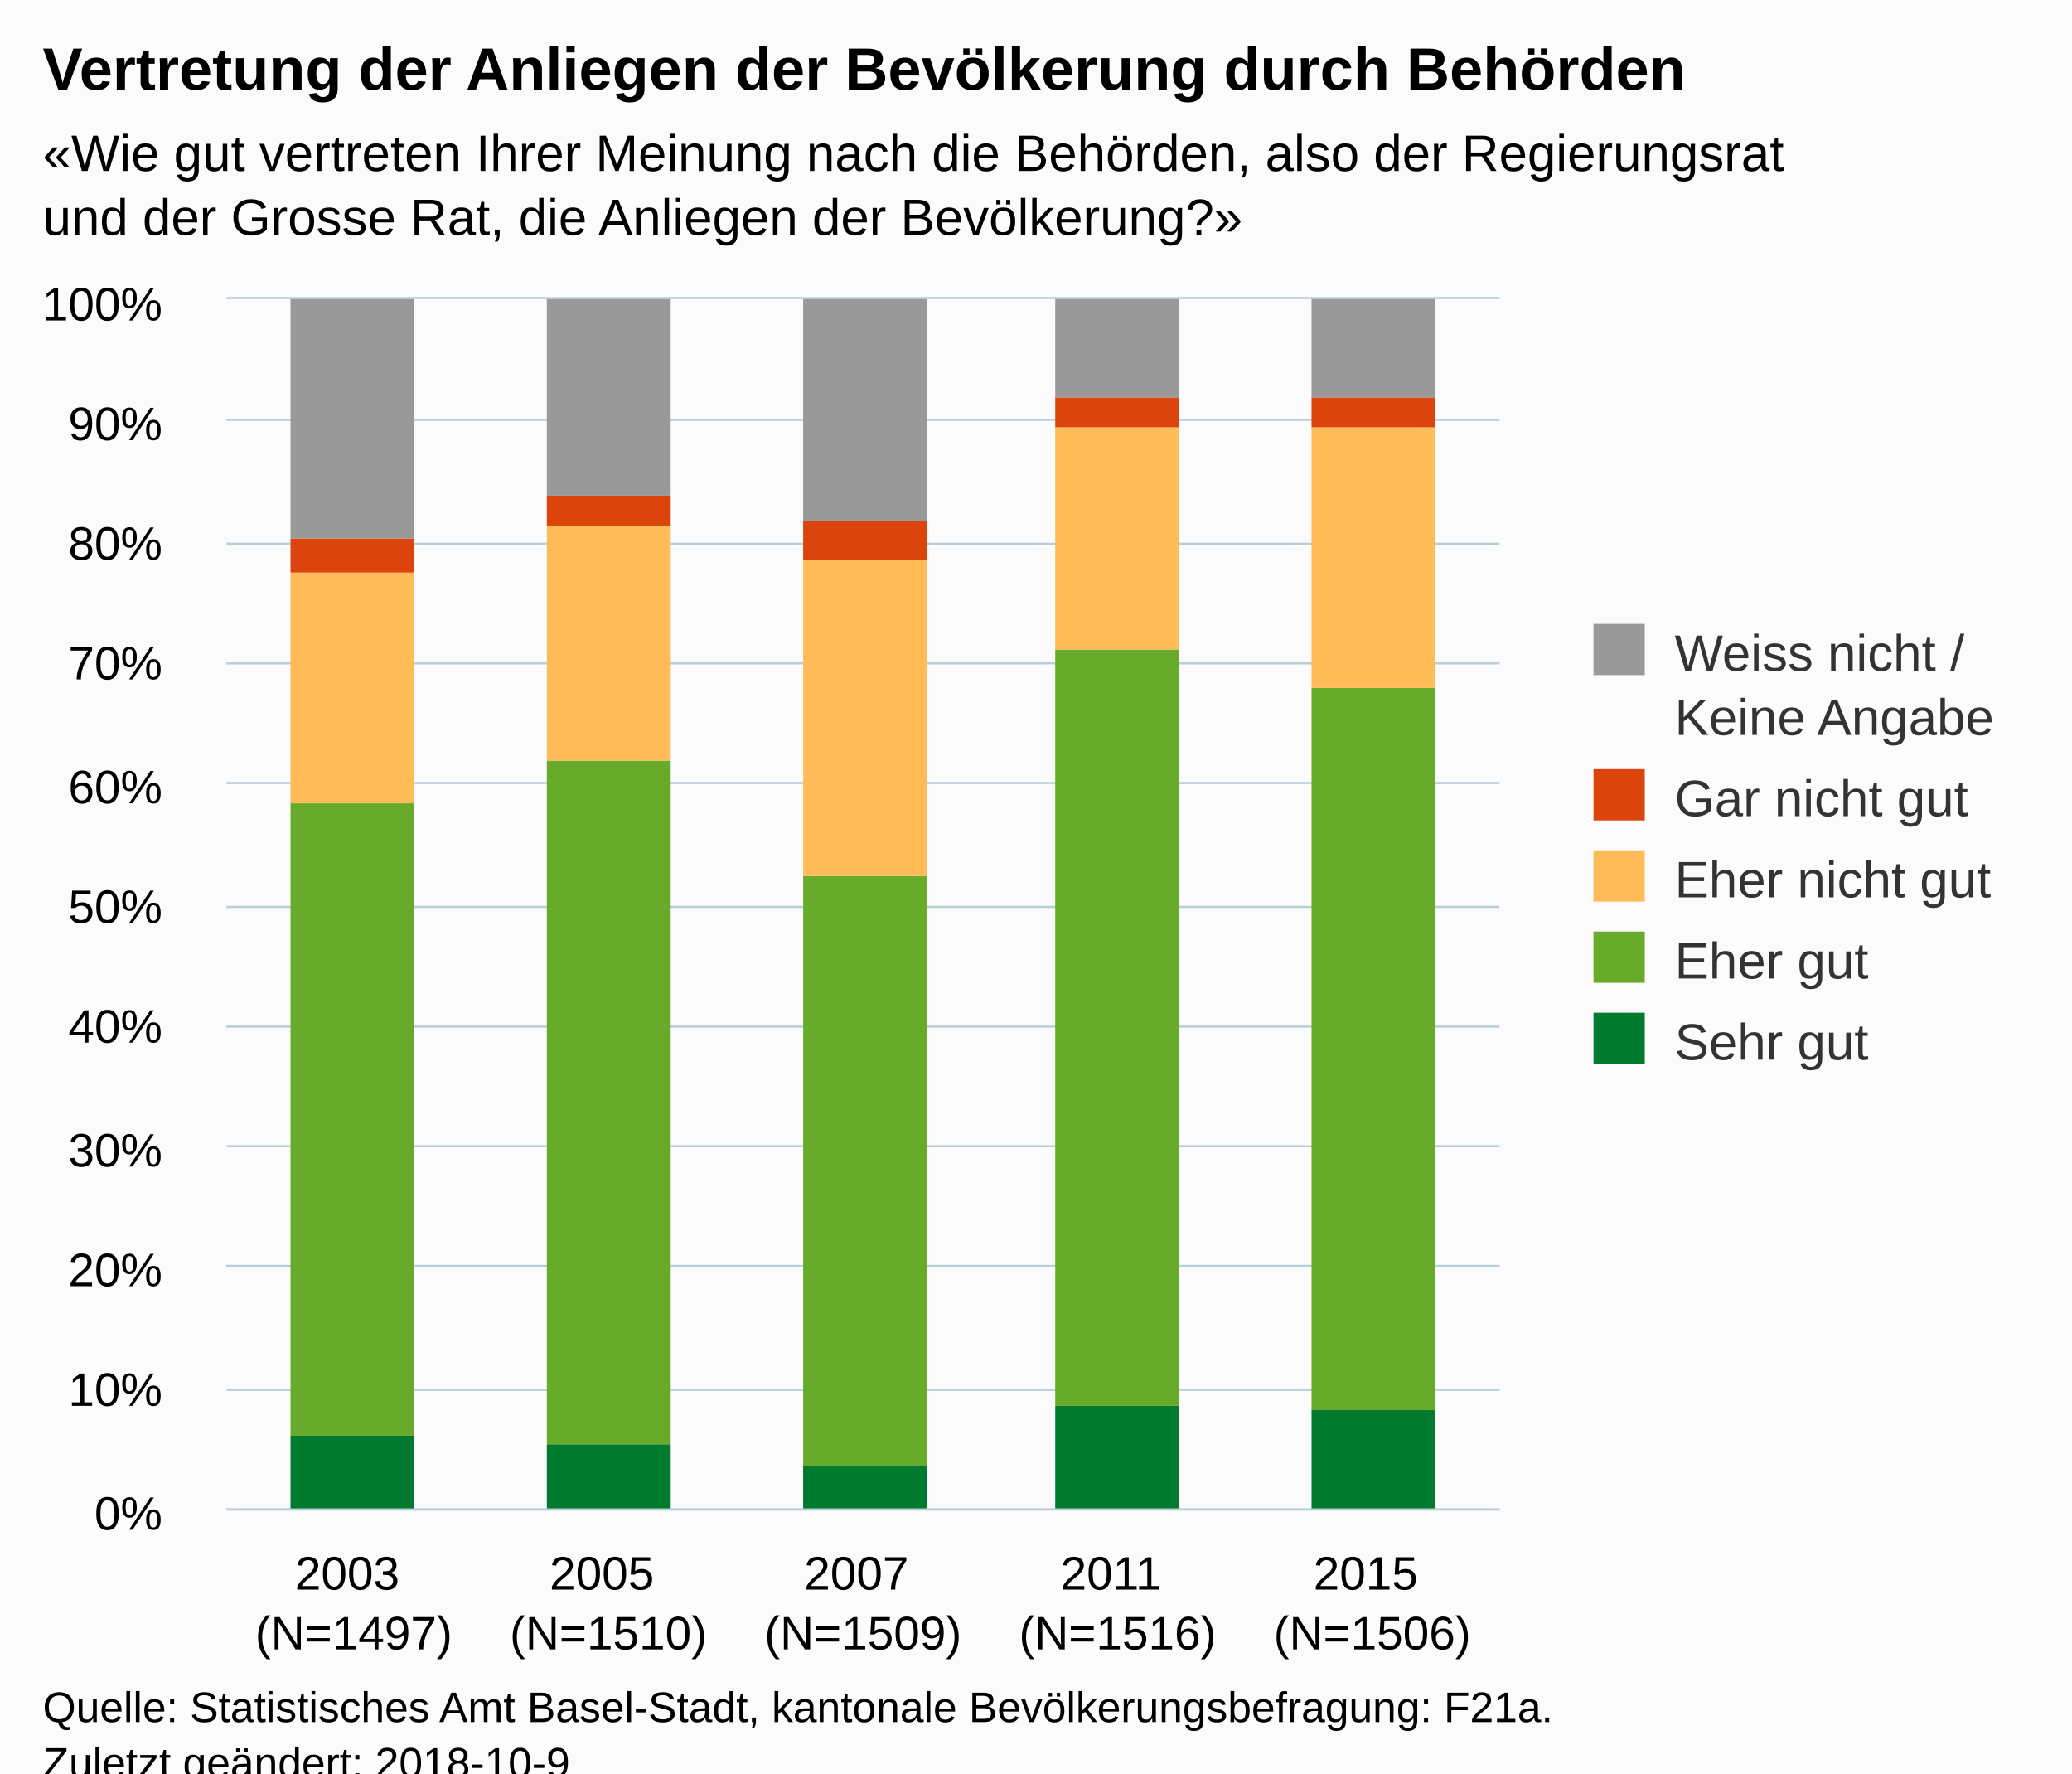
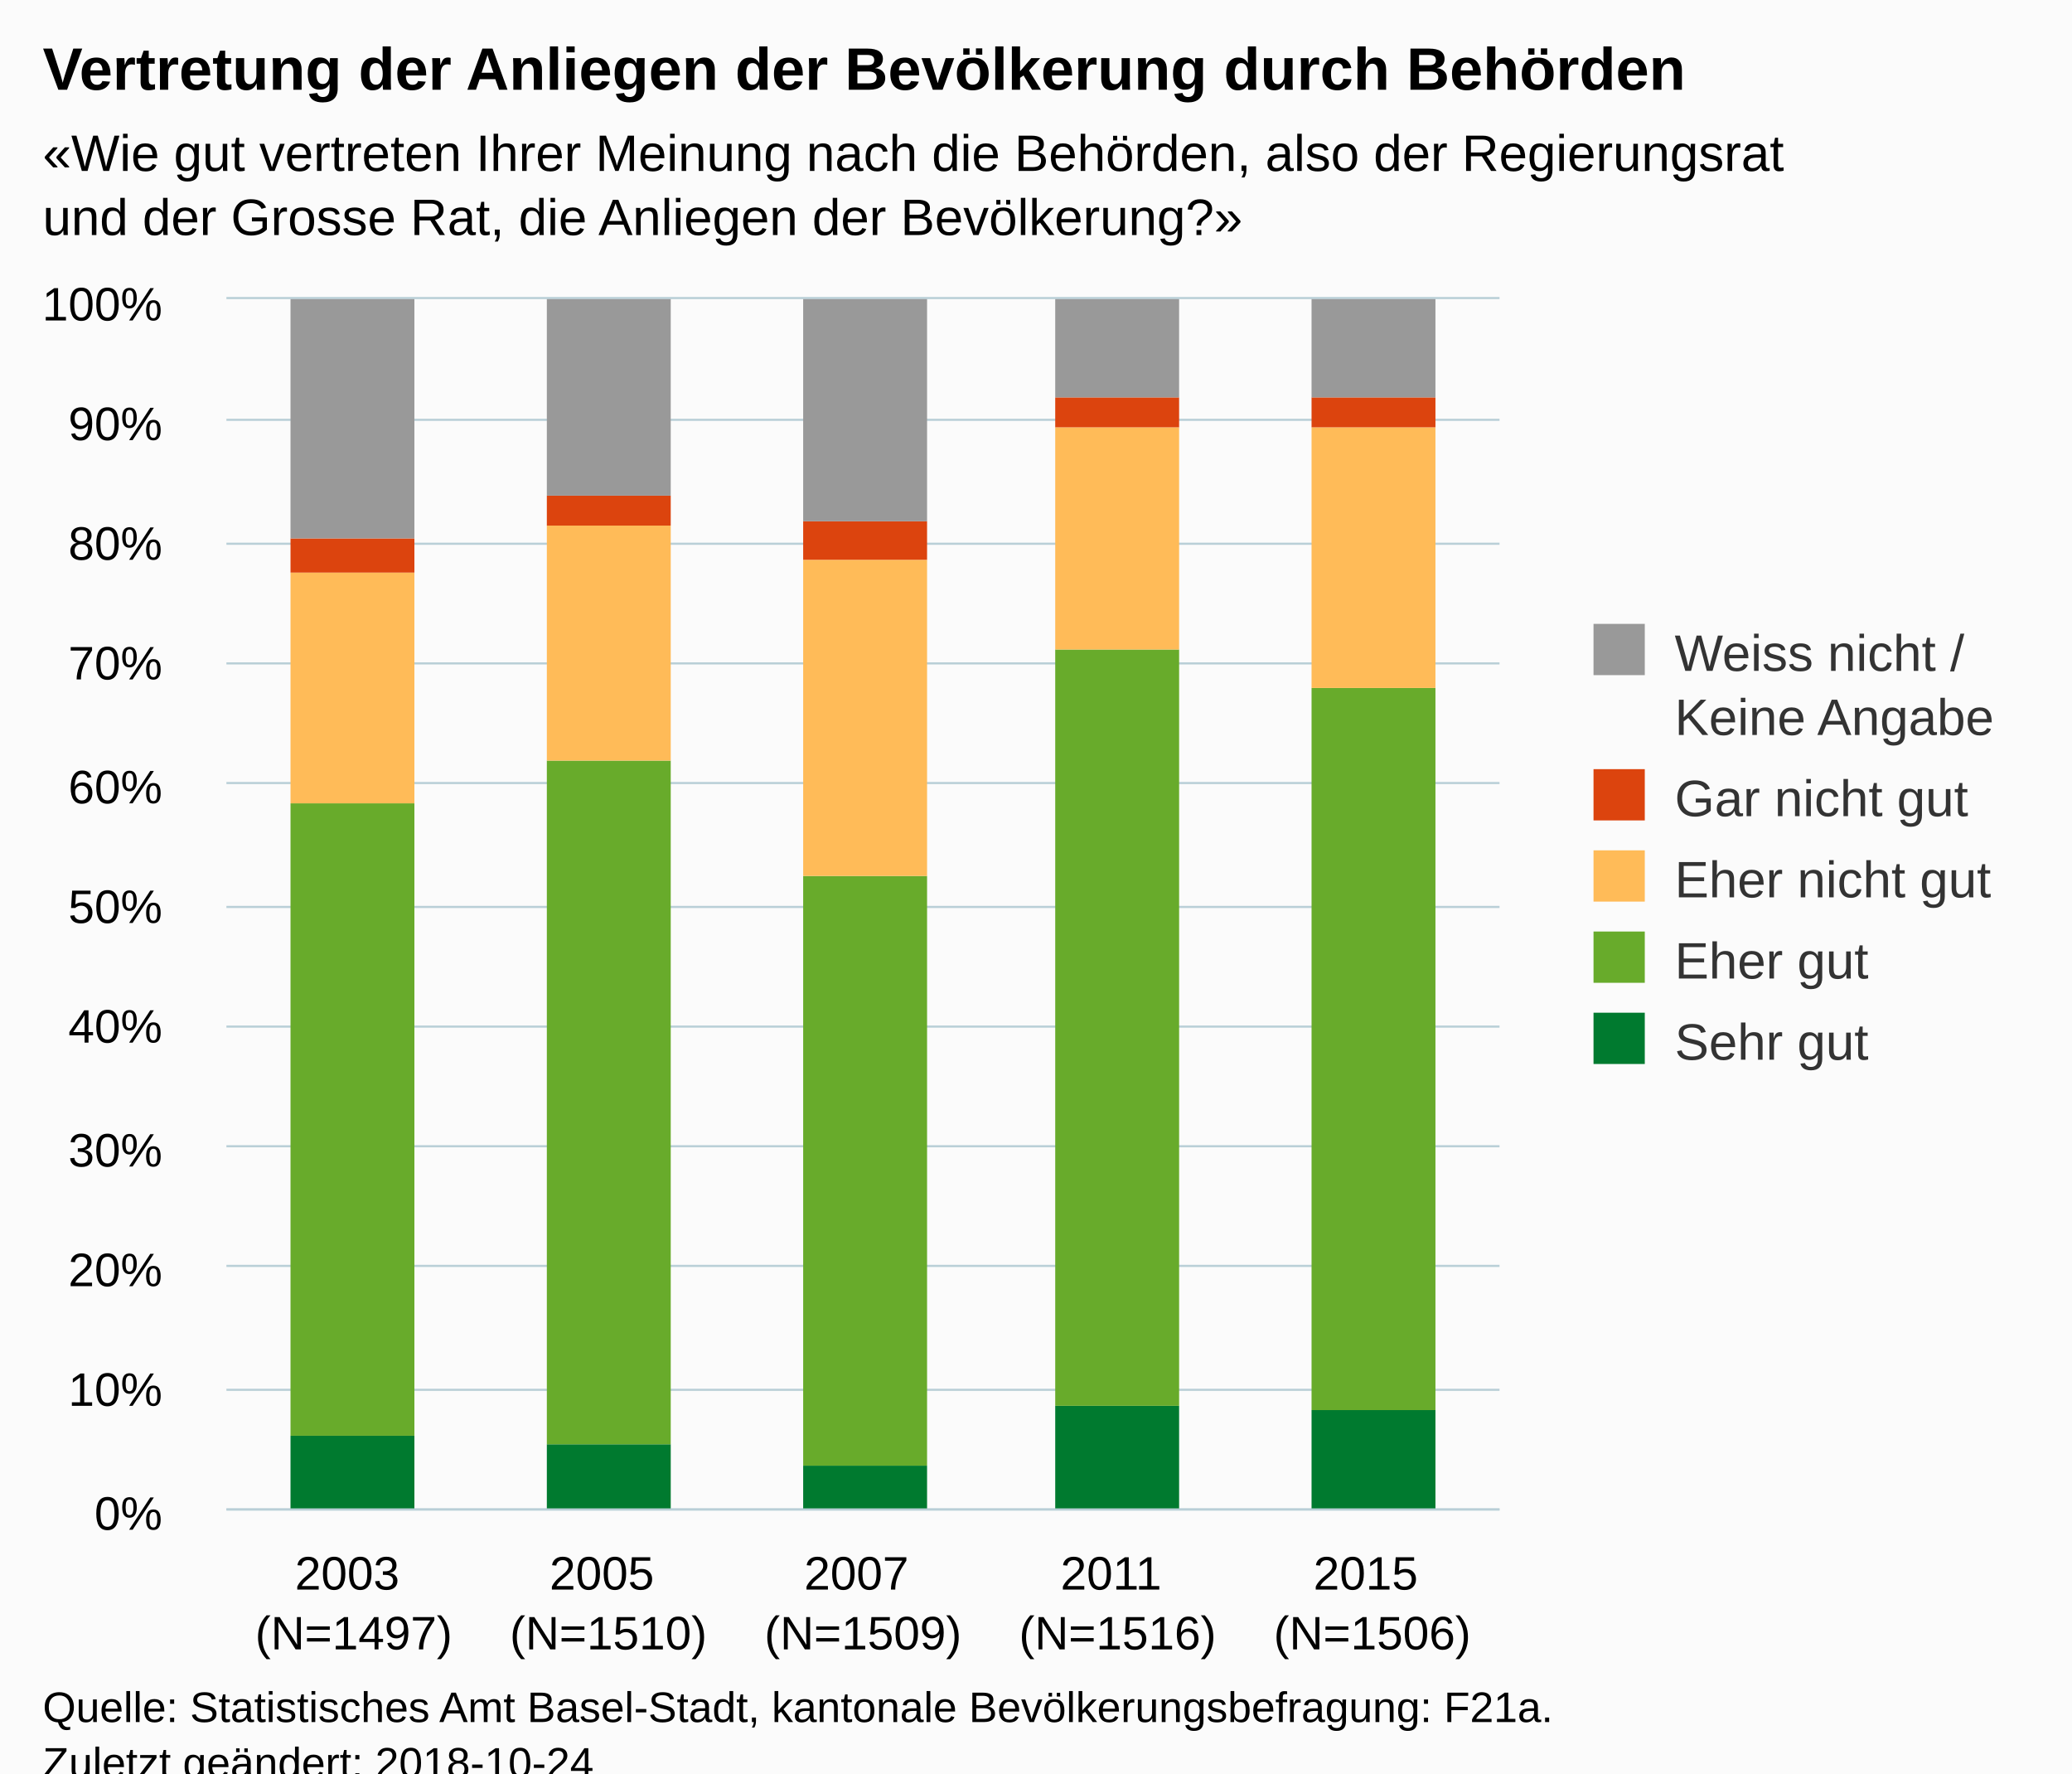
<svg xmlns="http://www.w3.org/2000/svg" version="1.1" class="highcharts-root" style="font-family:Arial;font-size:12px;" viewBox="0 0 485 415">
  <defs>
-     <clipPath id="highcharts-r9rrrgn-6">
+     <clipPath id="highcharts-maunhwg-6">
      <rect x="0" y="0" width="298" height="283" fill="none" />
    </clipPath>
-     <clipPath id="highcharts-r9rrrgn-7">
+     <clipPath id="highcharts-maunhwg-7">
      <rect x="0" y="0" width="298" height="283" fill="none" />
    </clipPath>
  </defs>
  <rect fill="#fbfbfb" class="highcharts-background" x="0" y="0" width="485" height="428" rx="0" ry="0" />
  <rect fill="none" class="highcharts-plot-background" x="53" y="70" width="298" height="283" />
  <g class="highcharts-pane-group" data-z-index="0" />
  <g class="highcharts-grid highcharts-xaxis-grid " data-z-index="1">
    <path fill="none" data-z-index="1" class="highcharts-grid-line" d="M 112.5 70 L 112.5 353" opacity="1" />
    <path fill="none" data-z-index="1" class="highcharts-grid-line" d="M 171.5 70 L 171.5 353" opacity="1" />
    <path fill="none" data-z-index="1" class="highcharts-grid-line" d="M 231.5 70 L 231.5 353" opacity="1" />
    <path fill="none" data-z-index="1" class="highcharts-grid-line" d="M 290.5 70 L 290.5 353" opacity="1" />
    <path fill="none" data-z-index="1" class="highcharts-grid-line" d="M 350.5 70 L 350.5 353" opacity="1" />
    <path fill="none" data-z-index="1" class="highcharts-grid-line" d="M 52.5 70 L 52.5 353" opacity="1" />
  </g>
  <g class="highcharts-grid highcharts-yaxis-grid " data-z-index="1">
    <path fill="none" stroke="#B9CFD7" stroke-width="0.5" data-z-index="1" class="highcharts-grid-line" d="M 53 353.25 L 351 353.25" opacity="1" />
    <path fill="none" stroke="#B9CFD7" stroke-width="0.5" data-z-index="1" class="highcharts-grid-line" d="M 53 325.25 L 351 325.25" opacity="1" />
    <path fill="none" stroke="#B9CFD7" stroke-width="0.5" data-z-index="1" class="highcharts-grid-line" d="M 53 296.25 L 351 296.25" opacity="1" />
    <path fill="none" stroke="#B9CFD7" stroke-width="0.5" data-z-index="1" class="highcharts-grid-line" d="M 53 268.25 L 351 268.25" opacity="1" />
    <path fill="none" stroke="#B9CFD7" stroke-width="0.5" data-z-index="1" class="highcharts-grid-line" d="M 53 240.25 L 351 240.25" opacity="1" />
    <path fill="none" stroke="#B9CFD7" stroke-width="0.5" data-z-index="1" class="highcharts-grid-line" d="M 53 212.25 L 351 212.25" opacity="1" />
    <path fill="none" stroke="#B9CFD7" stroke-width="0.5" data-z-index="1" class="highcharts-grid-line" d="M 53 183.25 L 351 183.25" opacity="1" />
    <path fill="none" stroke="#B9CFD7" stroke-width="0.5" data-z-index="1" class="highcharts-grid-line" d="M 53 155.25 L 351 155.25" opacity="1" />
    <path fill="none" stroke="#B9CFD7" stroke-width="0.5" data-z-index="1" class="highcharts-grid-line" d="M 53 127.25 L 351 127.25" opacity="1" />
    <path fill="none" stroke="#B9CFD7" stroke-width="0.5" data-z-index="1" class="highcharts-grid-line" d="M 53 98.25 L 351 98.25" opacity="1" />
    <path fill="none" stroke="#B9CFD7" stroke-width="0.5" data-z-index="1" class="highcharts-grid-line" d="M 53 69.75 L 351 69.75" opacity="1" />
  </g>
  <rect fill="none" class="highcharts-plot-border" data-z-index="1" x="53" y="70" width="298" height="283" />
  <g class="highcharts-axis highcharts-xaxis " data-z-index="2">
    <path fill="none" class="highcharts-axis-line" stroke="#B9CFD7" stroke-width="0.5" data-z-index="7" d="M 53 353.25 L 351 353.25" />
  </g>
  <g class="highcharts-axis highcharts-yaxis " data-z-index="2">
    <path fill="none" class="highcharts-axis-line" data-z-index="7" d="M 53 70 L 53 353" />
  </g>
  <g class="highcharts-series-group" data-z-index="3">
-     <g data-z-index="0.1" class="highcharts-series highcharts-series-0 highcharts-column-series " transform="translate(53,70) scale(1 1)" clip-path="url(#highcharts-r9rrrgn-7)">
+     <g data-z-index="0.1" class="highcharts-series highcharts-series-0 highcharts-column-series " transform="translate(53,70) scale(1 1)" clip-path="url(#highcharts-maunhwg-7)">
      <rect x="15" y="266" width="29" height="18" fill="#007a2f" class="highcharts-point" />
      <rect x="75" y="268" width="29" height="16" fill="#007a2f" class="highcharts-point" />
      <rect x="135" y="273" width="29" height="11" fill="#007a2f" class="highcharts-point" />
      <rect x="194" y="259" width="29" height="25" fill="#007a2f" class="highcharts-point" />
      <rect x="254" y="260" width="29" height="24" fill="#007a2f" class="highcharts-point" />
    </g>
    <g data-z-index="0.1" class="highcharts-markers highcharts-series-0 highcharts-column-series " transform="translate(53,70) scale(1 1)" clip-path="none" />
-     <g data-z-index="0.1" class="highcharts-series highcharts-series-1 highcharts-column-series " transform="translate(53,70) scale(1 1)" clip-path="url(#highcharts-r9rrrgn-7)">
+     <g data-z-index="0.1" class="highcharts-series highcharts-series-1 highcharts-column-series " transform="translate(53,70) scale(1 1)" clip-path="url(#highcharts-maunhwg-7)">
      <rect x="15" y="118" width="29" height="148" fill="#68ab2b" class="highcharts-point" />
      <rect x="75" y="108" width="29" height="160" fill="#68ab2b" class="highcharts-point" />
      <rect x="135" y="135" width="29" height="138" fill="#68ab2b" class="highcharts-point" />
      <rect x="194" y="82" width="29" height="177" fill="#68ab2b" class="highcharts-point" />
      <rect x="254" y="91" width="29" height="169" fill="#68ab2b" class="highcharts-point" />
    </g>
    <g data-z-index="0.1" class="highcharts-markers highcharts-series-1 highcharts-column-series " transform="translate(53,70) scale(1 1)" clip-path="none" />
-     <g data-z-index="0.1" class="highcharts-series highcharts-series-2 highcharts-column-series " transform="translate(53,70) scale(1 1)" clip-path="url(#highcharts-r9rrrgn-7)">
+     <g data-z-index="0.1" class="highcharts-series highcharts-series-2 highcharts-column-series " transform="translate(53,70) scale(1 1)" clip-path="url(#highcharts-maunhwg-7)">
      <rect x="15" y="64" width="29" height="54" fill="#ffbb58" class="highcharts-point" />
      <rect x="75" y="53" width="29" height="55" fill="#ffbb58" class="highcharts-point" />
      <rect x="135" y="61" width="29" height="74" fill="#ffbb58" class="highcharts-point" />
      <rect x="194" y="30" width="29" height="52" fill="#ffbb58" class="highcharts-point" />
      <rect x="254" y="30" width="29" height="61" fill="#ffbb58" class="highcharts-point" />
    </g>
    <g data-z-index="0.1" class="highcharts-markers highcharts-series-2 highcharts-column-series " transform="translate(53,70) scale(1 1)" clip-path="none" />
-     <g data-z-index="0.1" class="highcharts-series highcharts-series-3 highcharts-column-series " transform="translate(53,70) scale(1 1)" clip-path="url(#highcharts-r9rrrgn-7)">
+     <g data-z-index="0.1" class="highcharts-series highcharts-series-3 highcharts-column-series " transform="translate(53,70) scale(1 1)" clip-path="url(#highcharts-maunhwg-7)">
      <rect x="15" y="56" width="29" height="8" fill="#dc440e" class="highcharts-point" />
      <rect x="75" y="46" width="29" height="7" fill="#dc440e" class="highcharts-point" />
      <rect x="135" y="52" width="29" height="9" fill="#dc440e" class="highcharts-point" />
      <rect x="194" y="23" width="29" height="7" fill="#dc440e" class="highcharts-point" />
      <rect x="254" y="23" width="29" height="7" fill="#dc440e" class="highcharts-point" />
    </g>
    <g data-z-index="0.1" class="highcharts-markers highcharts-series-3 highcharts-column-series " transform="translate(53,70) scale(1 1)" clip-path="none" />
-     <g data-z-index="0.1" class="highcharts-series highcharts-series-4 highcharts-column-series " transform="translate(53,70) scale(1 1)" clip-path="url(#highcharts-r9rrrgn-7)">
+     <g data-z-index="0.1" class="highcharts-series highcharts-series-4 highcharts-column-series " transform="translate(53,70) scale(1 1)" clip-path="url(#highcharts-maunhwg-7)">
      <rect x="15" y="0" width="29" height="56" fill="#999999" class="highcharts-point" />
      <rect x="75" y="0" width="29" height="46" fill="#999999" class="highcharts-point" />
      <rect x="135" y="0" width="29" height="52" fill="#999999" class="highcharts-point" />
      <rect x="194" y="0" width="29" height="23" fill="#999999" class="highcharts-point" />
      <rect x="254" y="0" width="29" height="23" fill="#999999" class="highcharts-point" />
    </g>
    <g data-z-index="0.1" class="highcharts-markers highcharts-series-4 highcharts-column-series " transform="translate(53,70) scale(1 1)" clip-path="none" />
  </g>
  <text x="10" text-anchor="start" class="highcharts-title" data-z-index="4" style="color:#000000;font-size:14px;font-weight:bold;fill:#000000;" y="21">
    <tspan>Vertretung der Anliegen der Bevölkerung durch Behörden</tspan>
  </text>
  <text x="10" text-anchor="start" class="highcharts-subtitle" data-z-index="4" style="color:#000000;font-size:12px;fill:#000000;" y="40">
    <tspan>«Wie gut vertreten Ihrer Meinung nach die Behörden, also der Regierungsrat</tspan>
    <tspan dy="15" x="10">und der Grosse Rat, die Anliegen der Bevölkerung?»</tspan>
  </text>
  <g class="highcharts-legend" data-z-index="7" transform="translate(363,139)">
    <rect fill="none" class="highcharts-legend-box" rx="0" ry="0" x="0" y="0" width="112" height="121" visibility="visible" />
    <g data-z-index="1">
      <g>
        <g class="highcharts-legend-item highcharts-column-series highcharts-color-undefined highcharts-series-4" data-z-index="1" transform="translate(8,3)">
          <text x="21" style="color:#333333;font-size:12px;font-weight:normal;cursor:pointer;fill:#333333;" text-anchor="start" data-z-index="2" y="15">
-             <tspan>Weiss nicht /</tspan>
+             <tspan>Weiss nicht  /</tspan>
            <tspan x="21" dy="15">Keine Angabe</tspan>
          </text>
          <rect x="2" y="4" width="12" height="12" fill="#999999" class="highcharts-point" data-z-index="3" />
        </g>
        <g class="highcharts-legend-item highcharts-column-series highcharts-color-undefined highcharts-series-3" data-z-index="1" transform="translate(8,37)">
          <text x="21" y="15" style="color:#333333;font-size:12px;font-weight:normal;cursor:pointer;fill:#333333;" text-anchor="start" data-z-index="2">
            <tspan>Gar nicht gut</tspan>
          </text>
          <rect x="2" y="4" width="12" height="12" fill="#dc440e" class="highcharts-point" data-z-index="3" />
        </g>
        <g class="highcharts-legend-item highcharts-column-series highcharts-color-undefined highcharts-series-2" data-z-index="1" transform="translate(8,56)">
          <text x="21" y="15" style="color:#333333;font-size:12px;font-weight:normal;cursor:pointer;fill:#333333;" text-anchor="start" data-z-index="2">
            <tspan>Eher nicht gut</tspan>
          </text>
          <rect x="2" y="4" width="12" height="12" fill="#ffbb58" class="highcharts-point" data-z-index="3" />
        </g>
        <g class="highcharts-legend-item highcharts-column-series highcharts-color-undefined highcharts-series-1" data-z-index="1" transform="translate(8,75)">
          <text x="21" y="15" style="color:#333333;font-size:12px;font-weight:normal;cursor:pointer;fill:#333333;" text-anchor="start" data-z-index="2">
            <tspan>Eher gut</tspan>
          </text>
          <rect x="2" y="4" width="12" height="12" fill="#68ab2b" class="highcharts-point" data-z-index="3" />
        </g>
        <g class="highcharts-legend-item highcharts-column-series highcharts-color-undefined highcharts-series-0" data-z-index="1" transform="translate(8,94)">
          <text x="21" y="15" style="color:#333333;font-size:12px;font-weight:normal;cursor:pointer;fill:#333333;" text-anchor="start" data-z-index="2">
            <tspan>Sehr gut</tspan>
          </text>
          <rect x="2" y="4" width="12" height="12" fill="#007a2f" class="highcharts-point" data-z-index="3" />
        </g>
      </g>
    </g>
  </g>
  <g class="highcharts-axis-labels highcharts-xaxis-labels " data-z-index="7">
    <text x="82.8" style="color:#000000;cursor:default;font-size:11px;white-space:nowrap;fill:#000000;" text-anchor="middle" transform="translate(0,0)" y="372" opacity="1">
      <tspan>2003</tspan>
      <tspan x="82.8" dy="14">(N=1497)</tspan>
    </text>
    <text x="142.4" style="color:#000000;cursor:default;font-size:11px;white-space:nowrap;fill:#000000;" text-anchor="middle" transform="translate(0,0)" y="372" opacity="1">
      <tspan>2005</tspan>
      <tspan x="142.4" dy="14">(N=1510)</tspan>
    </text>
    <text x="202" style="color:#000000;cursor:default;font-size:11px;white-space:nowrap;fill:#000000;" text-anchor="middle" transform="translate(0,0)" y="372" opacity="1">
      <tspan>2007</tspan>
      <tspan x="202" dy="14">(N=1509)</tspan>
    </text>
    <text x="261.6" style="color:#000000;cursor:default;font-size:11px;white-space:nowrap;fill:#000000;" text-anchor="middle" transform="translate(0,0)" y="372" opacity="1">
      <tspan>2011</tspan>
      <tspan x="261.6" dy="14">(N=1516)</tspan>
    </text>
    <text x="321.2" style="color:#000000;cursor:default;font-size:11px;white-space:nowrap;fill:#000000;" text-anchor="middle" transform="translate(0,0)" y="372" opacity="1">
      <tspan>2015</tspan>
      <tspan x="321.2" dy="14">(N=1506)</tspan>
    </text>
  </g>
  <g class="highcharts-axis-labels highcharts-yaxis-labels " data-z-index="7">
    <text x="38" style="color:#000000;cursor:default;font-size:11px;white-space:nowrap;fill:#000000;" text-anchor="end" transform="translate(0,0)" y="358" opacity="1">0%</text>
    <text x="38" style="color:#000000;cursor:default;font-size:11px;white-space:nowrap;fill:#000000;" text-anchor="end" transform="translate(0,0)" y="329" opacity="1">10%</text>
    <text x="38" style="color:#000000;cursor:default;font-size:11px;white-space:nowrap;fill:#000000;" text-anchor="end" transform="translate(0,0)" y="301" opacity="1">20%</text>
    <text x="38" style="color:#000000;cursor:default;font-size:11px;white-space:nowrap;fill:#000000;" text-anchor="end" transform="translate(0,0)" y="273" opacity="1">30%</text>
    <text x="38" style="color:#000000;cursor:default;font-size:11px;white-space:nowrap;fill:#000000;" text-anchor="end" transform="translate(0,0)" y="244" opacity="1">40%</text>
    <text x="38" style="color:#000000;cursor:default;font-size:11px;white-space:nowrap;fill:#000000;" text-anchor="end" transform="translate(0,0)" y="216" opacity="1">50%</text>
    <text x="38" style="color:#000000;cursor:default;font-size:11px;white-space:nowrap;fill:#000000;" text-anchor="end" transform="translate(0,0)" y="188" opacity="1">60%</text>
    <text x="38" style="color:#000000;cursor:default;font-size:11px;white-space:nowrap;fill:#000000;" text-anchor="end" transform="translate(0,0)" y="159" opacity="1">70%</text>
    <text x="38" style="color:#000000;cursor:default;font-size:11px;white-space:nowrap;fill:#000000;" text-anchor="end" transform="translate(0,0)" y="131" opacity="1">80%</text>
    <text x="38" style="color:#000000;cursor:default;font-size:11px;white-space:nowrap;fill:#000000;" text-anchor="end" transform="translate(0,0)" y="103" opacity="1">90%</text>
    <text x="38" style="color:#000000;cursor:default;font-size:11px;white-space:nowrap;fill:#000000;" text-anchor="end" transform="translate(0,0)" y="75" opacity="1">100%</text>
  </g>
  <text x="10" class="highcharts-credits" text-anchor="start" data-z-index="8" style="cursor:default;color:#000000;font-size:10px;fill:#000000;" y="403">
    <tspan>Quelle: Statistisches Amt Basel-Stadt, kantonale Bevölkerungsbefragung: F21a.</tspan>
-     <tspan x="10" dy="13">Zuletzt geändert: 2018-10-9</tspan>
+     <tspan x="10" dy="13">Zuletzt geändert: 2018-10-24</tspan>
  </text>
</svg>
